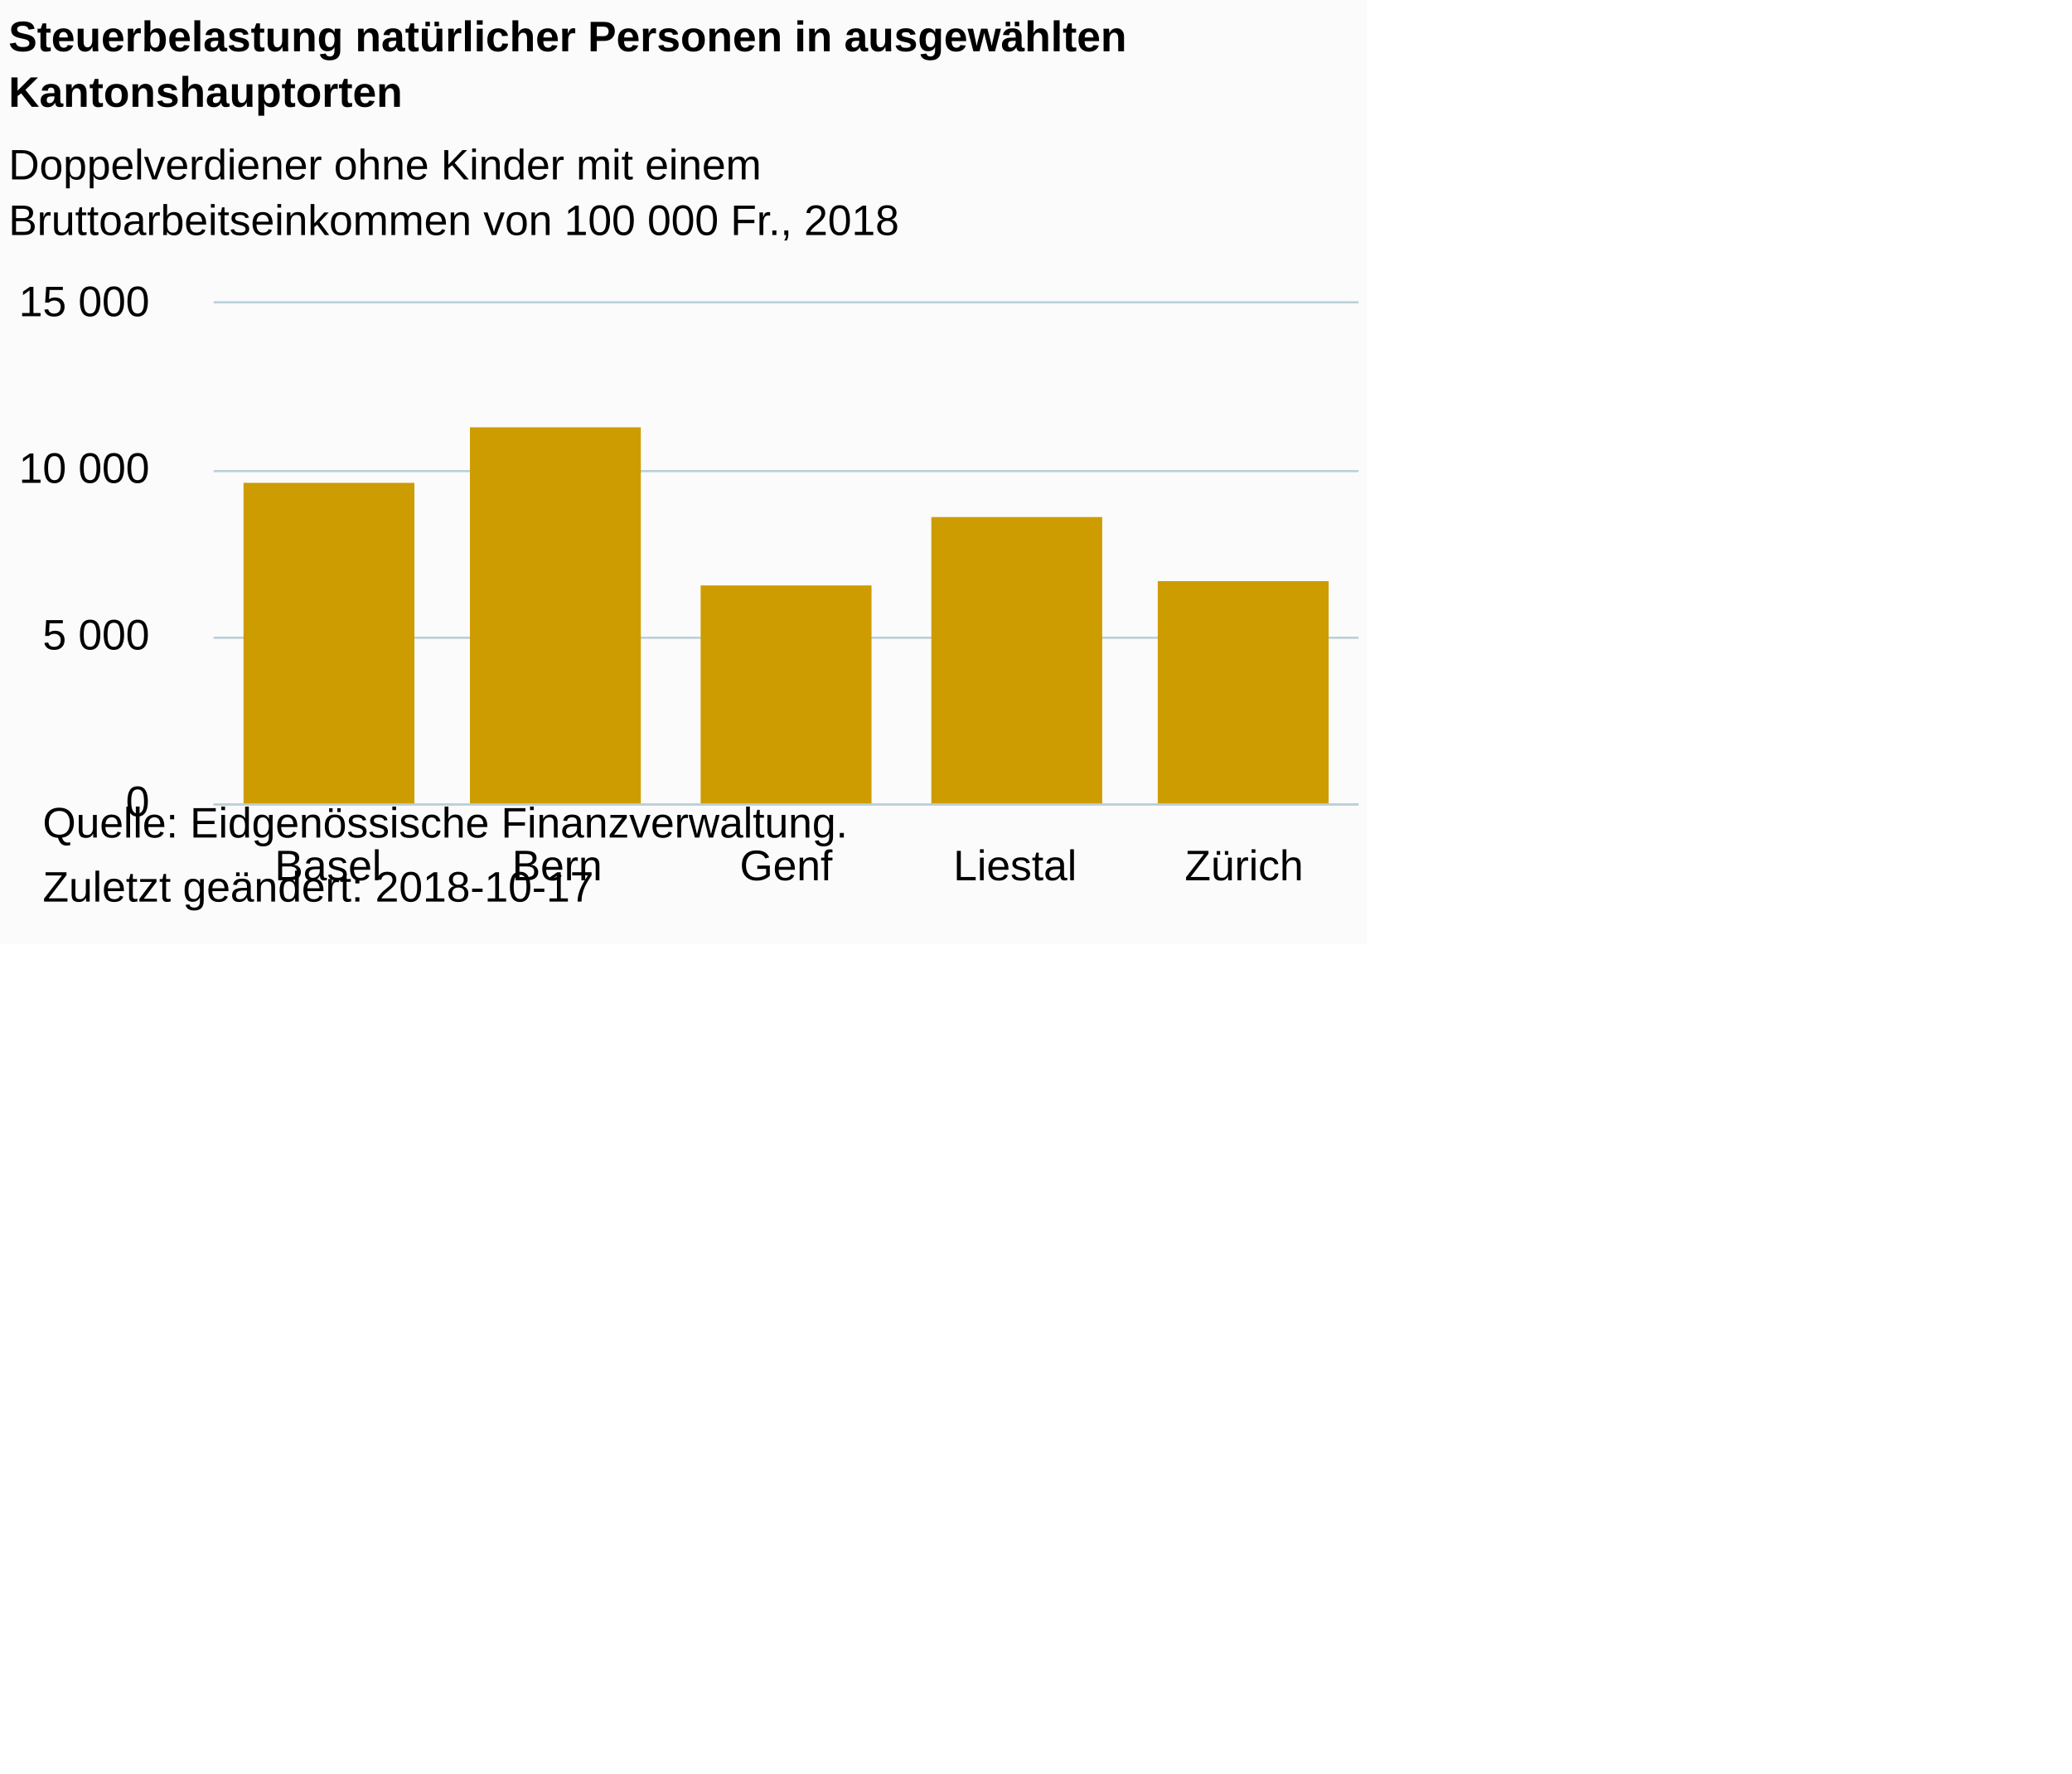
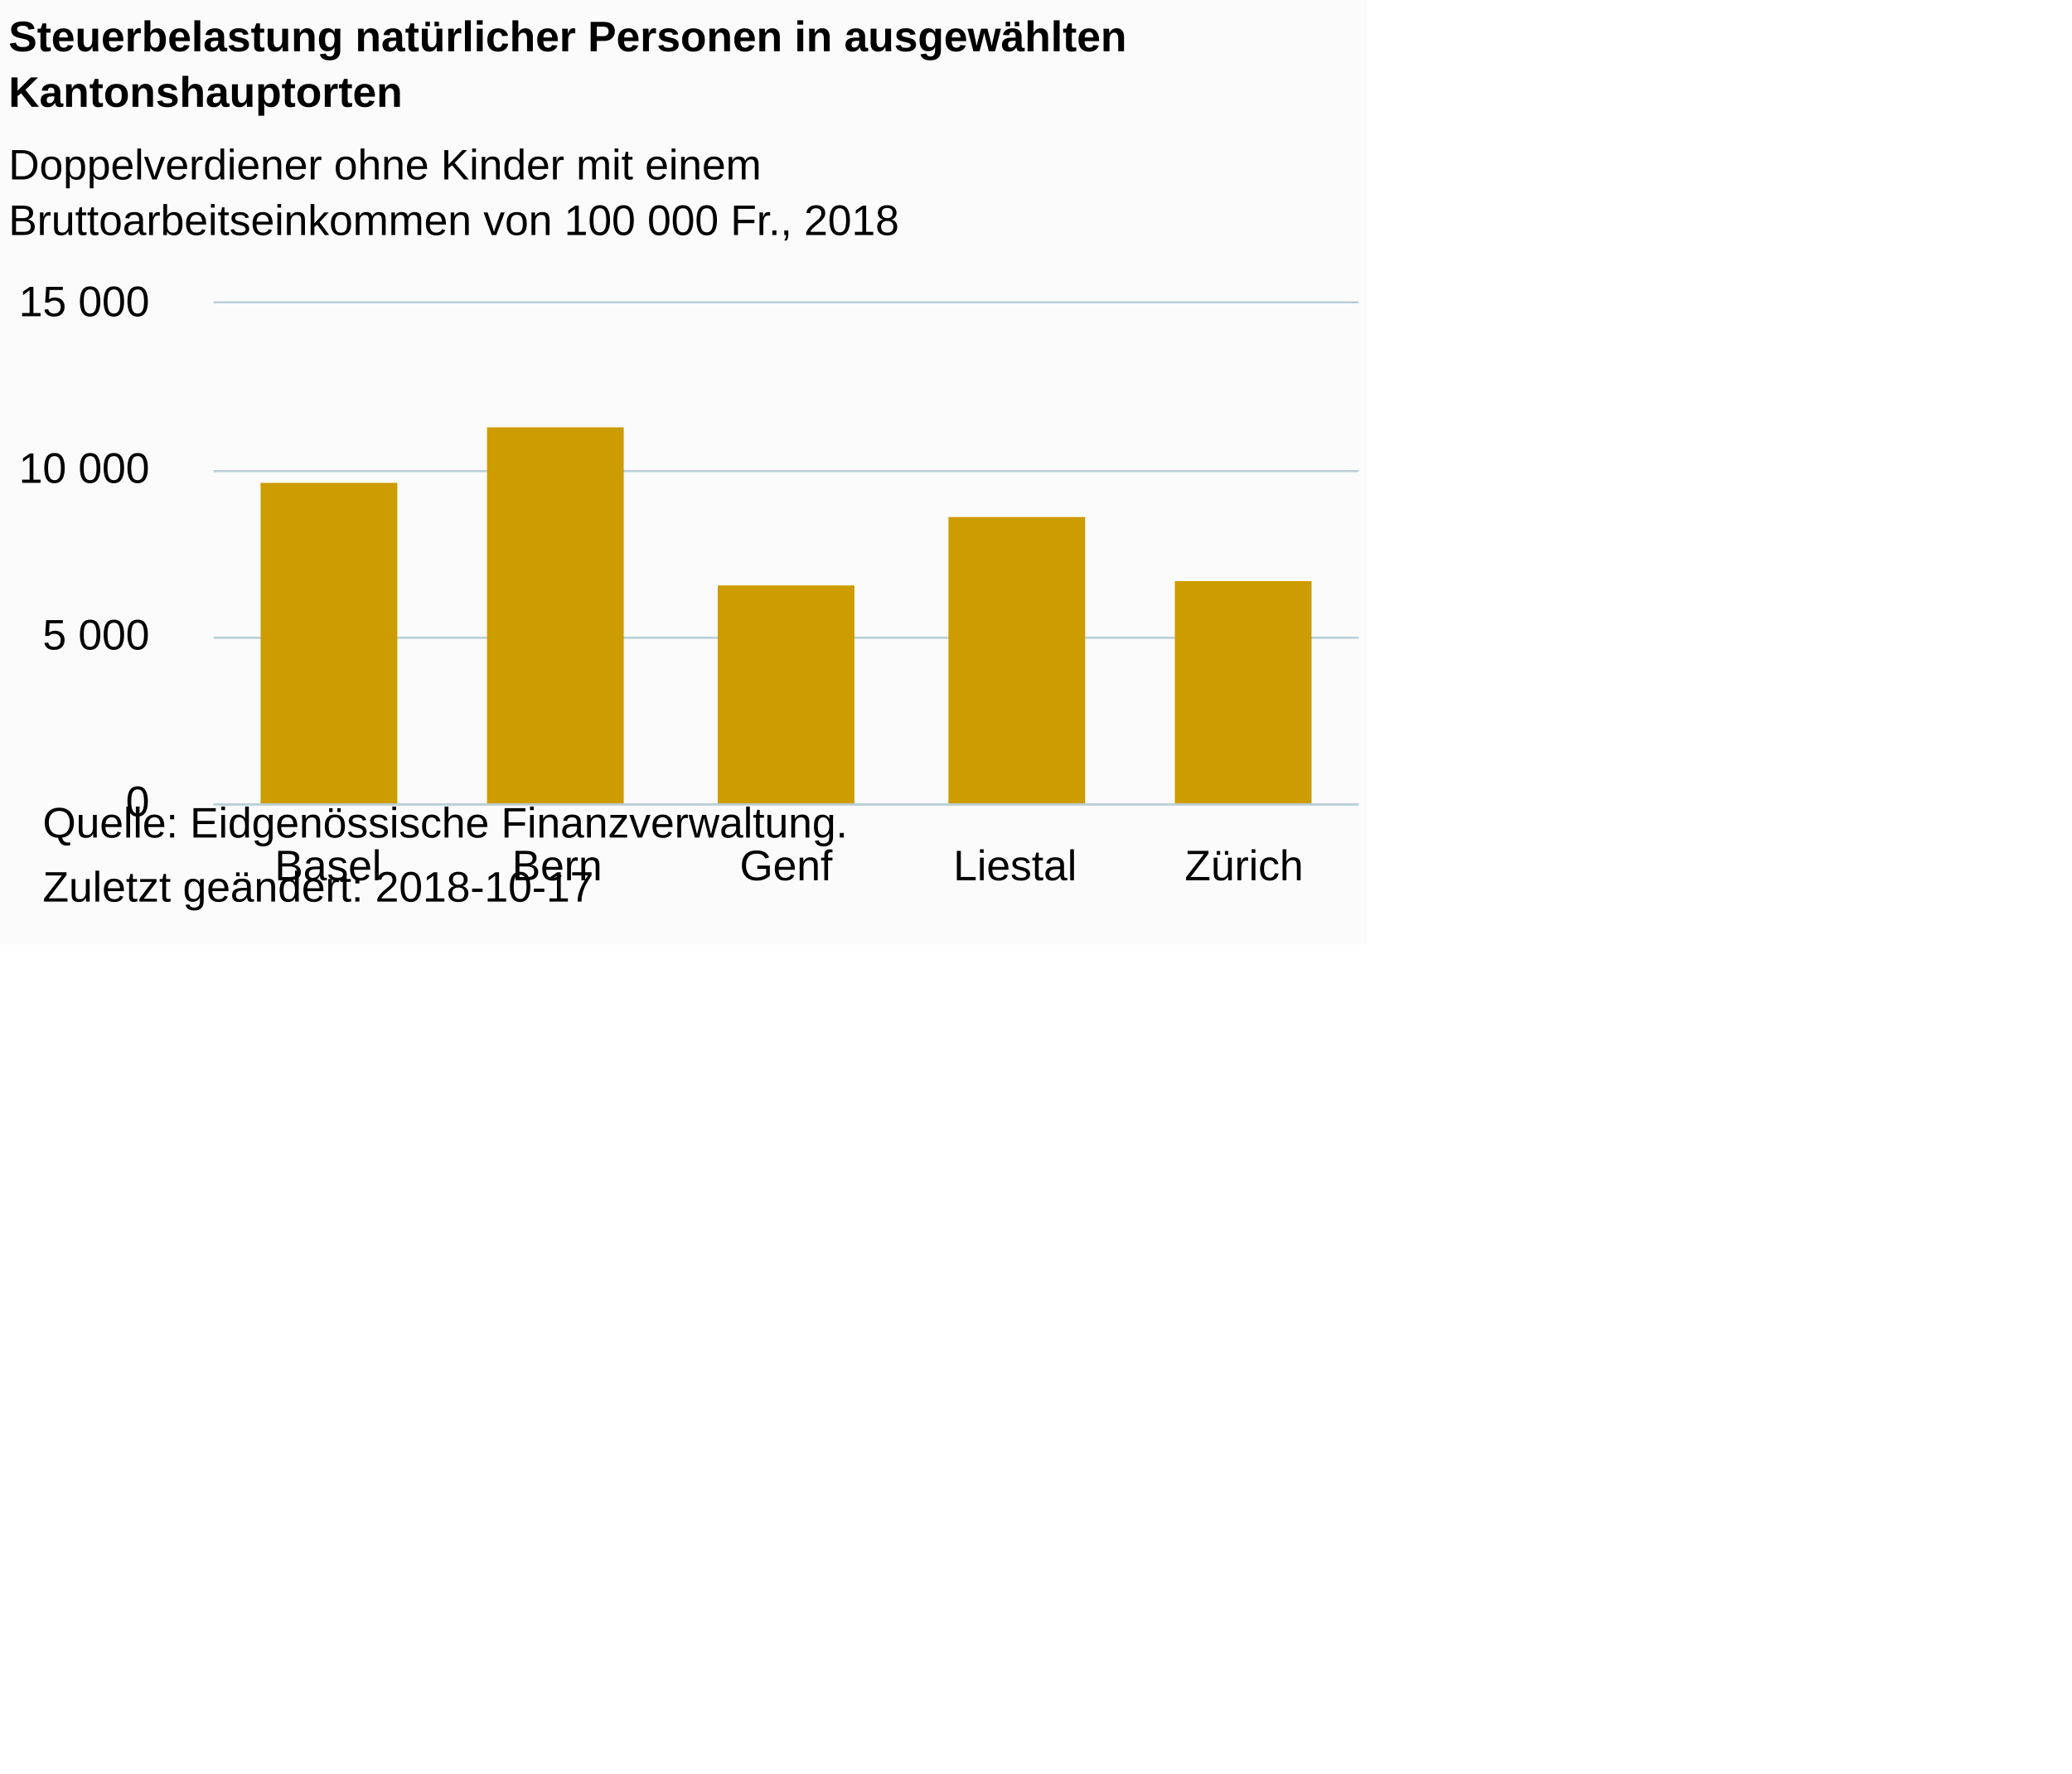
<svg xmlns="http://www.w3.org/2000/svg" version="1.1" class="highcharts-root" style="font-family:Arial;font-size:12px;" viewBox="0 0 485 415">
  <defs>
-     <clipPath id="highcharts-g29gy3i-6">
+     <clipPath id="highcharts-ya9gg4w-6">
      <rect x="0" y="0" width="268" height="117" fill="none" />
    </clipPath>
-     <clipPath id="highcharts-g29gy3i-7">
+     <clipPath id="highcharts-ya9gg4w-7">
      <rect x="0" y="0" width="268" height="117" fill="none" />
    </clipPath>
  </defs>
  <rect fill="#fbfbfb" class="highcharts-background" x="0" y="0" width="320" height="221" rx="0" ry="0" />
  <rect fill="none" class="highcharts-plot-background" x="50" y="71" width="268" height="117" />
  <g class="highcharts-pane-group" data-z-index="0" />
  <g class="highcharts-grid highcharts-xaxis-grid " data-z-index="1">
    <path fill="none" data-z-index="1" class="highcharts-grid-line" d="M 103.5 71 L 103.5 188" opacity="1" />
    <path fill="none" data-z-index="1" class="highcharts-grid-line" d="M 156.5 71 L 156.5 188" opacity="1" />
    <path fill="none" data-z-index="1" class="highcharts-grid-line" d="M 210.5 71 L 210.5 188" opacity="1" />
    <path fill="none" data-z-index="1" class="highcharts-grid-line" d="M 263.5 71 L 263.5 188" opacity="1" />
    <path fill="none" data-z-index="1" class="highcharts-grid-line" d="M 317.5 71 L 317.5 188" opacity="1" />
    <path fill="none" data-z-index="1" class="highcharts-grid-line" d="M 49.5 71 L 49.5 188" opacity="1" />
  </g>
  <g class="highcharts-grid highcharts-yaxis-grid " data-z-index="1">
    <path fill="none" stroke="#B9CFD7" stroke-width="0.5" data-z-index="1" class="highcharts-grid-line" d="M 50 188.25 L 318 188.25" opacity="1" />
    <path fill="none" stroke="#B9CFD7" stroke-width="0.5" data-z-index="1" class="highcharts-grid-line" d="M 50 149.25 L 318 149.25" opacity="1" />
    <path fill="none" stroke="#B9CFD7" stroke-width="0.5" data-z-index="1" class="highcharts-grid-line" d="M 50 110.25 L 318 110.25" opacity="1" />
    <path fill="none" stroke="#B9CFD7" stroke-width="0.5" data-z-index="1" class="highcharts-grid-line" d="M 50 70.75 L 318 70.75" opacity="1" />
  </g>
  <rect fill="none" class="highcharts-plot-border" data-z-index="1" x="50" y="71" width="268" height="117" />
  <g class="highcharts-axis highcharts-xaxis " data-z-index="2">
    <path fill="none" class="highcharts-axis-line" stroke="#B9CFD7" stroke-width="0.5" data-z-index="7" d="M 50 188.25 L 318 188.25" />
  </g>
  <g class="highcharts-axis highcharts-yaxis " data-z-index="2">
    <path fill="none" class="highcharts-axis-line" data-z-index="7" d="M 50 71 L 50 188" />
  </g>
  <g class="highcharts-series-group" data-z-index="3">
-     <g data-z-index="0.1" class="highcharts-series highcharts-series-0 highcharts-column-series " transform="translate(50,71) scale(1 1)" clip-path="url(#highcharts-g29gy3i-7)">
-       <rect x="7" y="42" width="40" height="76" fill="#CD9C00" class="highcharts-point" />
-       <rect x="60" y="29" width="40" height="89" fill="#CD9C00" class="highcharts-point" />
-       <rect x="114" y="66" width="40" height="52" fill="#CD9C00" class="highcharts-point" />
-       <rect x="168" y="50" width="40" height="68" fill="#CD9C00" class="highcharts-point" />
-       <rect x="221" y="65" width="40" height="53" fill="#CD9C00" class="highcharts-point" />
+     <g data-z-index="0.1" class="highcharts-series highcharts-series-0 highcharts-column-series " transform="translate(50,71) scale(1 1)" clip-path="url(#highcharts-ya9gg4w-7)">
+       <rect x="11" y="42" width="32" height="76" fill="#CD9C00" class="highcharts-point" />
+       <rect x="64" y="29" width="32" height="89" fill="#CD9C00" class="highcharts-point" />
+       <rect x="118" y="66" width="32" height="52" fill="#CD9C00" class="highcharts-point" />
+       <rect x="172" y="50" width="32" height="68" fill="#CD9C00" class="highcharts-point" />
+       <rect x="225" y="65" width="32" height="53" fill="#CD9C00" class="highcharts-point" />
    </g>
    <g data-z-index="0.1" class="highcharts-markers highcharts-series-0 highcharts-column-series " transform="translate(50,71) scale(1 1)" clip-path="none" />
  </g>
  <text x="2" text-anchor="start" class="highcharts-title" data-z-index="4" style="color:#000000;font-size:10px;font-weight:bold;fill:#000000;" y="12">
    <tspan>Steuerbelastung natürlicher Personen in ausgewählten</tspan>
    <tspan dy="13" x="2">Kantonshauptorten</tspan>
  </text>
  <text x="2" text-anchor="start" class="highcharts-subtitle" data-z-index="4" style="color:#000000;font-size:10px;font-weight:normal;font-family:Arial;fill:#000000;" y="42">
    <tspan>Doppelverdiener ohne Kinder mit einem</tspan>
    <tspan dy="13" x="2">Bruttoarbeitseinkommen von 100 000 Fr., 2018</tspan>
  </text>
  <g class="highcharts-axis-labels highcharts-xaxis-labels " data-z-index="7">
    <text x="76.8" style="color:#000000;cursor:default;font-size:10px;fill:#000000;" text-anchor="middle" transform="translate(0,0)" y="206" opacity="1">Basel</text>
    <text x="130.4" style="color:#000000;cursor:default;font-size:10px;fill:#000000;" text-anchor="middle" transform="translate(0,0)" y="206" opacity="1">Bern</text>
    <text x="184" style="color:#000000;cursor:default;font-size:10px;fill:#000000;" text-anchor="middle" transform="translate(0,0)" y="206" opacity="1">Genf</text>
    <text x="237.6" style="color:#000000;cursor:default;font-size:10px;fill:#000000;" text-anchor="middle" transform="translate(0,0)" y="206" opacity="1">Liestal</text>
    <text x="291.2" style="color:#000000;cursor:default;font-size:10px;fill:#000000;" text-anchor="middle" transform="translate(0,0)" y="206" opacity="1">Zürich</text>
  </g>
  <g class="highcharts-axis-labels highcharts-yaxis-labels " data-z-index="7">
    <text x="35" style="color:#000000;cursor:default;font-size:10px;fill:#000000;" text-anchor="end" transform="translate(0,0)" y="191" opacity="1">0</text>
    <text x="35" style="color:#000000;cursor:default;font-size:10px;fill:#000000;" text-anchor="end" transform="translate(0,0)" y="152" opacity="1">
      <tspan>5 000</tspan>
    </text>
    <text x="35" style="color:#000000;cursor:default;font-size:10px;fill:#000000;" text-anchor="end" transform="translate(0,0)" y="113" opacity="1">
      <tspan>10 000</tspan>
    </text>
    <text x="35" style="color:#000000;cursor:default;font-size:10px;fill:#000000;" text-anchor="end" transform="translate(0,0)" y="74" opacity="1">
      <tspan>15 000</tspan>
    </text>
  </g>
  <text x="10" class="highcharts-credits" text-anchor="start" data-z-index="8" style="cursor:default;color:#000000;font-size:10;fill:#000000;" y="196">
    <tspan>Quelle: Eidgenössische Finanzverwaltung.</tspan>
    <tspan x="10" dy="15">Zuletzt geändert: 2018-10-17</tspan>
  </text>
</svg>
